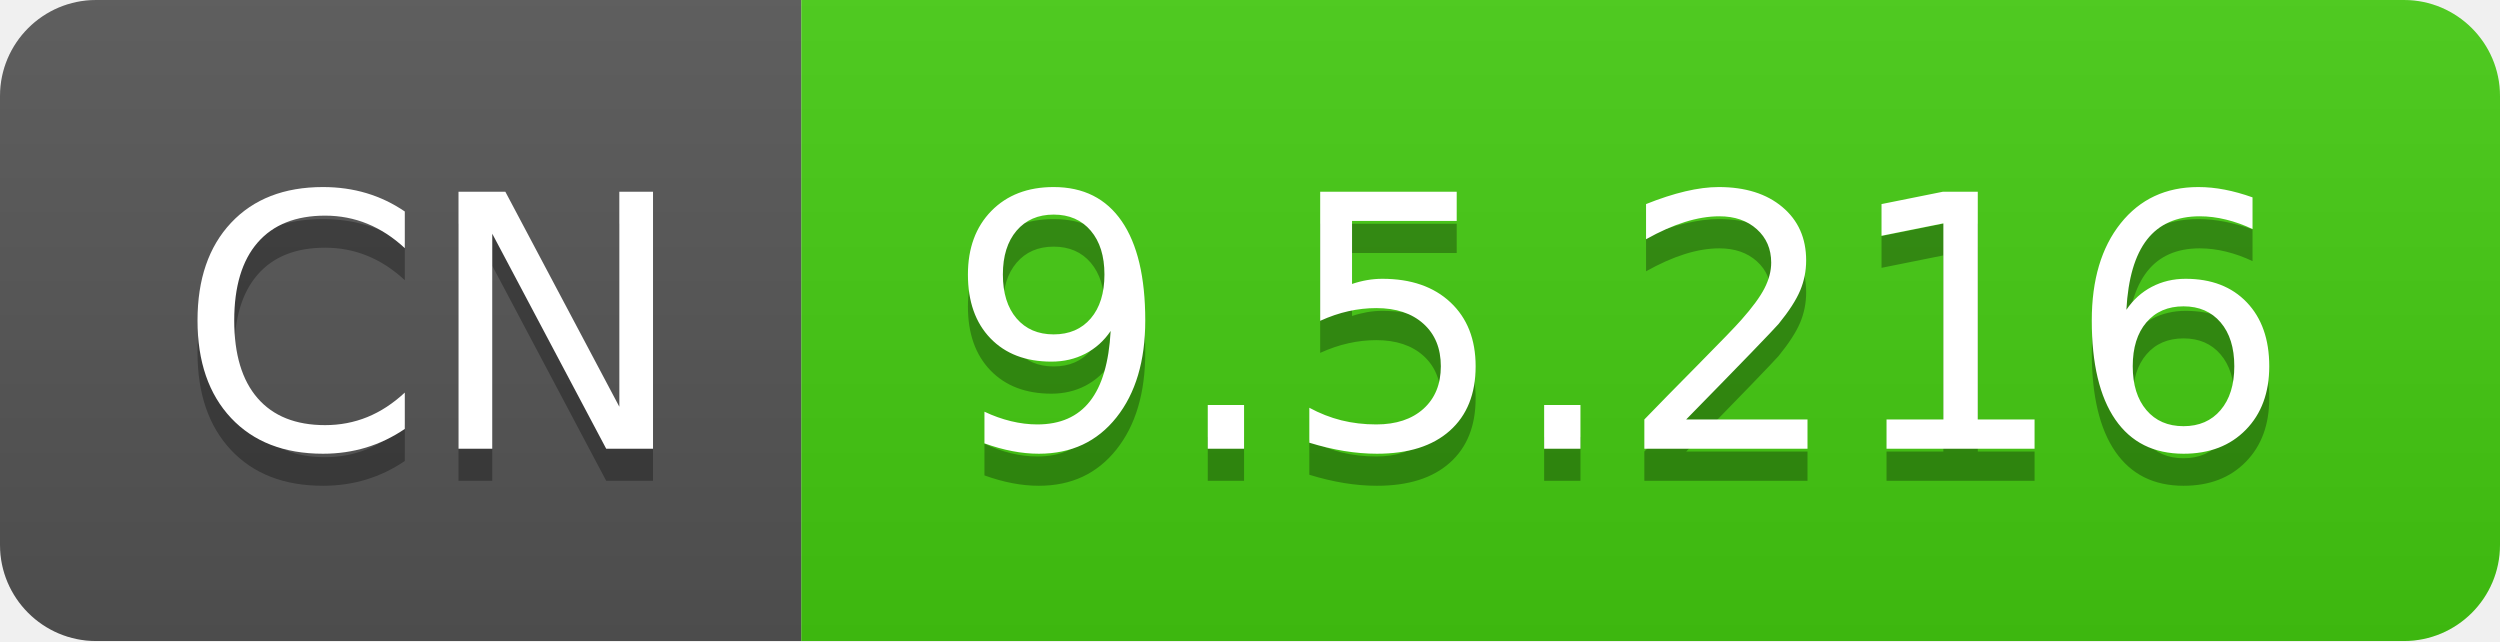
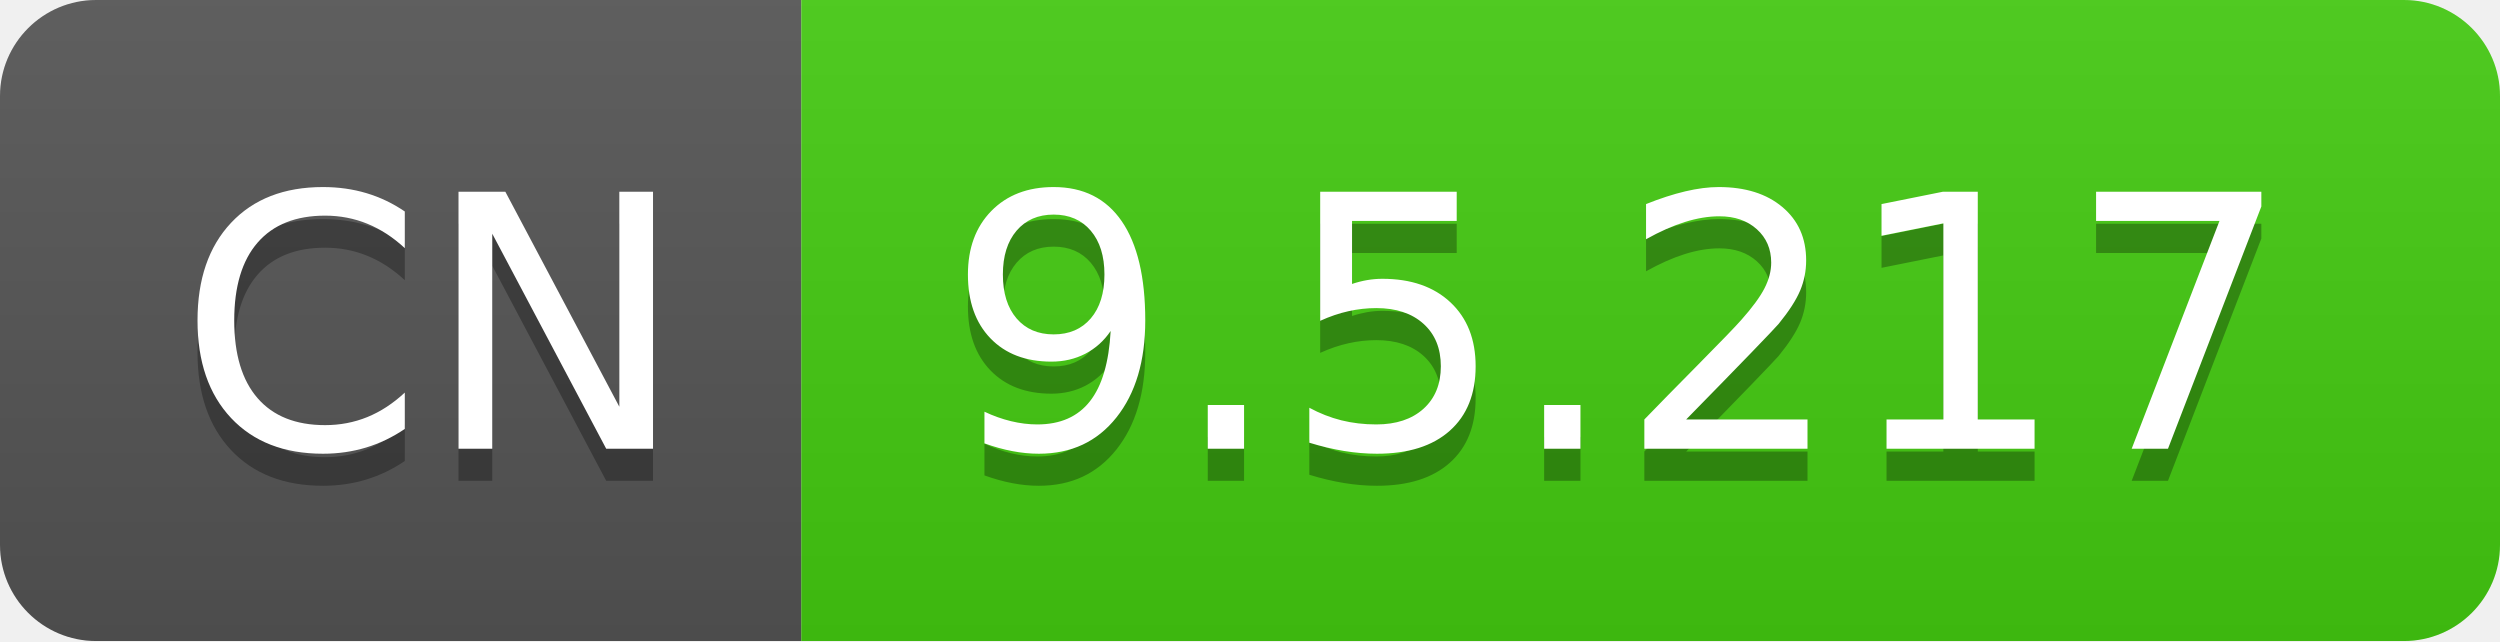
- <svg xmlns="http://www.w3.org/2000/svg" width="78" height="20" role="img" aria-label="CN: 9.5.216">
+ <svg xmlns="http://www.w3.org/2000/svg" width="78" height="20" role="img" aria-label="CN: 9.5.217">
  <linearGradient id="s" x2="0" y2="100%">
    <stop offset="0" stop-color="#bbb" stop-opacity=".1" />
    <stop offset="1" stop-opacity=".1" />
  </linearGradient>
  <clipPath id="r">
    <rect width="78" height="20" rx="3" fill="#fff" />
  </clipPath>
  <g clip-path="url(#r)">
    <rect width="25" height="20" fill="#555" />
    <rect x="25" width="53" height="20" fill="#4c1" />
    <rect width="78" height="20" fill="url(#s)" />
  </g>
  <g fill="#fff" text-anchor="middle" font-family="Verdana,Geneva,DejaVu Sans,sans-serif" text-rendering="geometricPrecision" font-size="110">
    <text aria-hidden="true" x="135" y="150" fill="#010101" fill-opacity=".3" transform="scale(.1)" textLength="150">CN</text>
    <text x="135" y="140" transform="scale(.1)" fill="#fff" textLength="150">CN</text>
-     <text aria-hidden="true" x="505" y="150" fill="#010101" fill-opacity=".3" transform="scale(.1)" textLength="430">9.5.216</text>
-     <text x="505" y="140" transform="scale(.1)" fill="#fff" textLength="430">9.5.216</text>
+     <text aria-hidden="true" x="505" y="150" fill="#010101" fill-opacity=".3" transform="scale(.1)" textLength="430">9.5.217</text>
+     <text x="505" y="140" transform="scale(.1)" fill="#fff" textLength="430">9.5.217</text>
  </g>
</svg>
